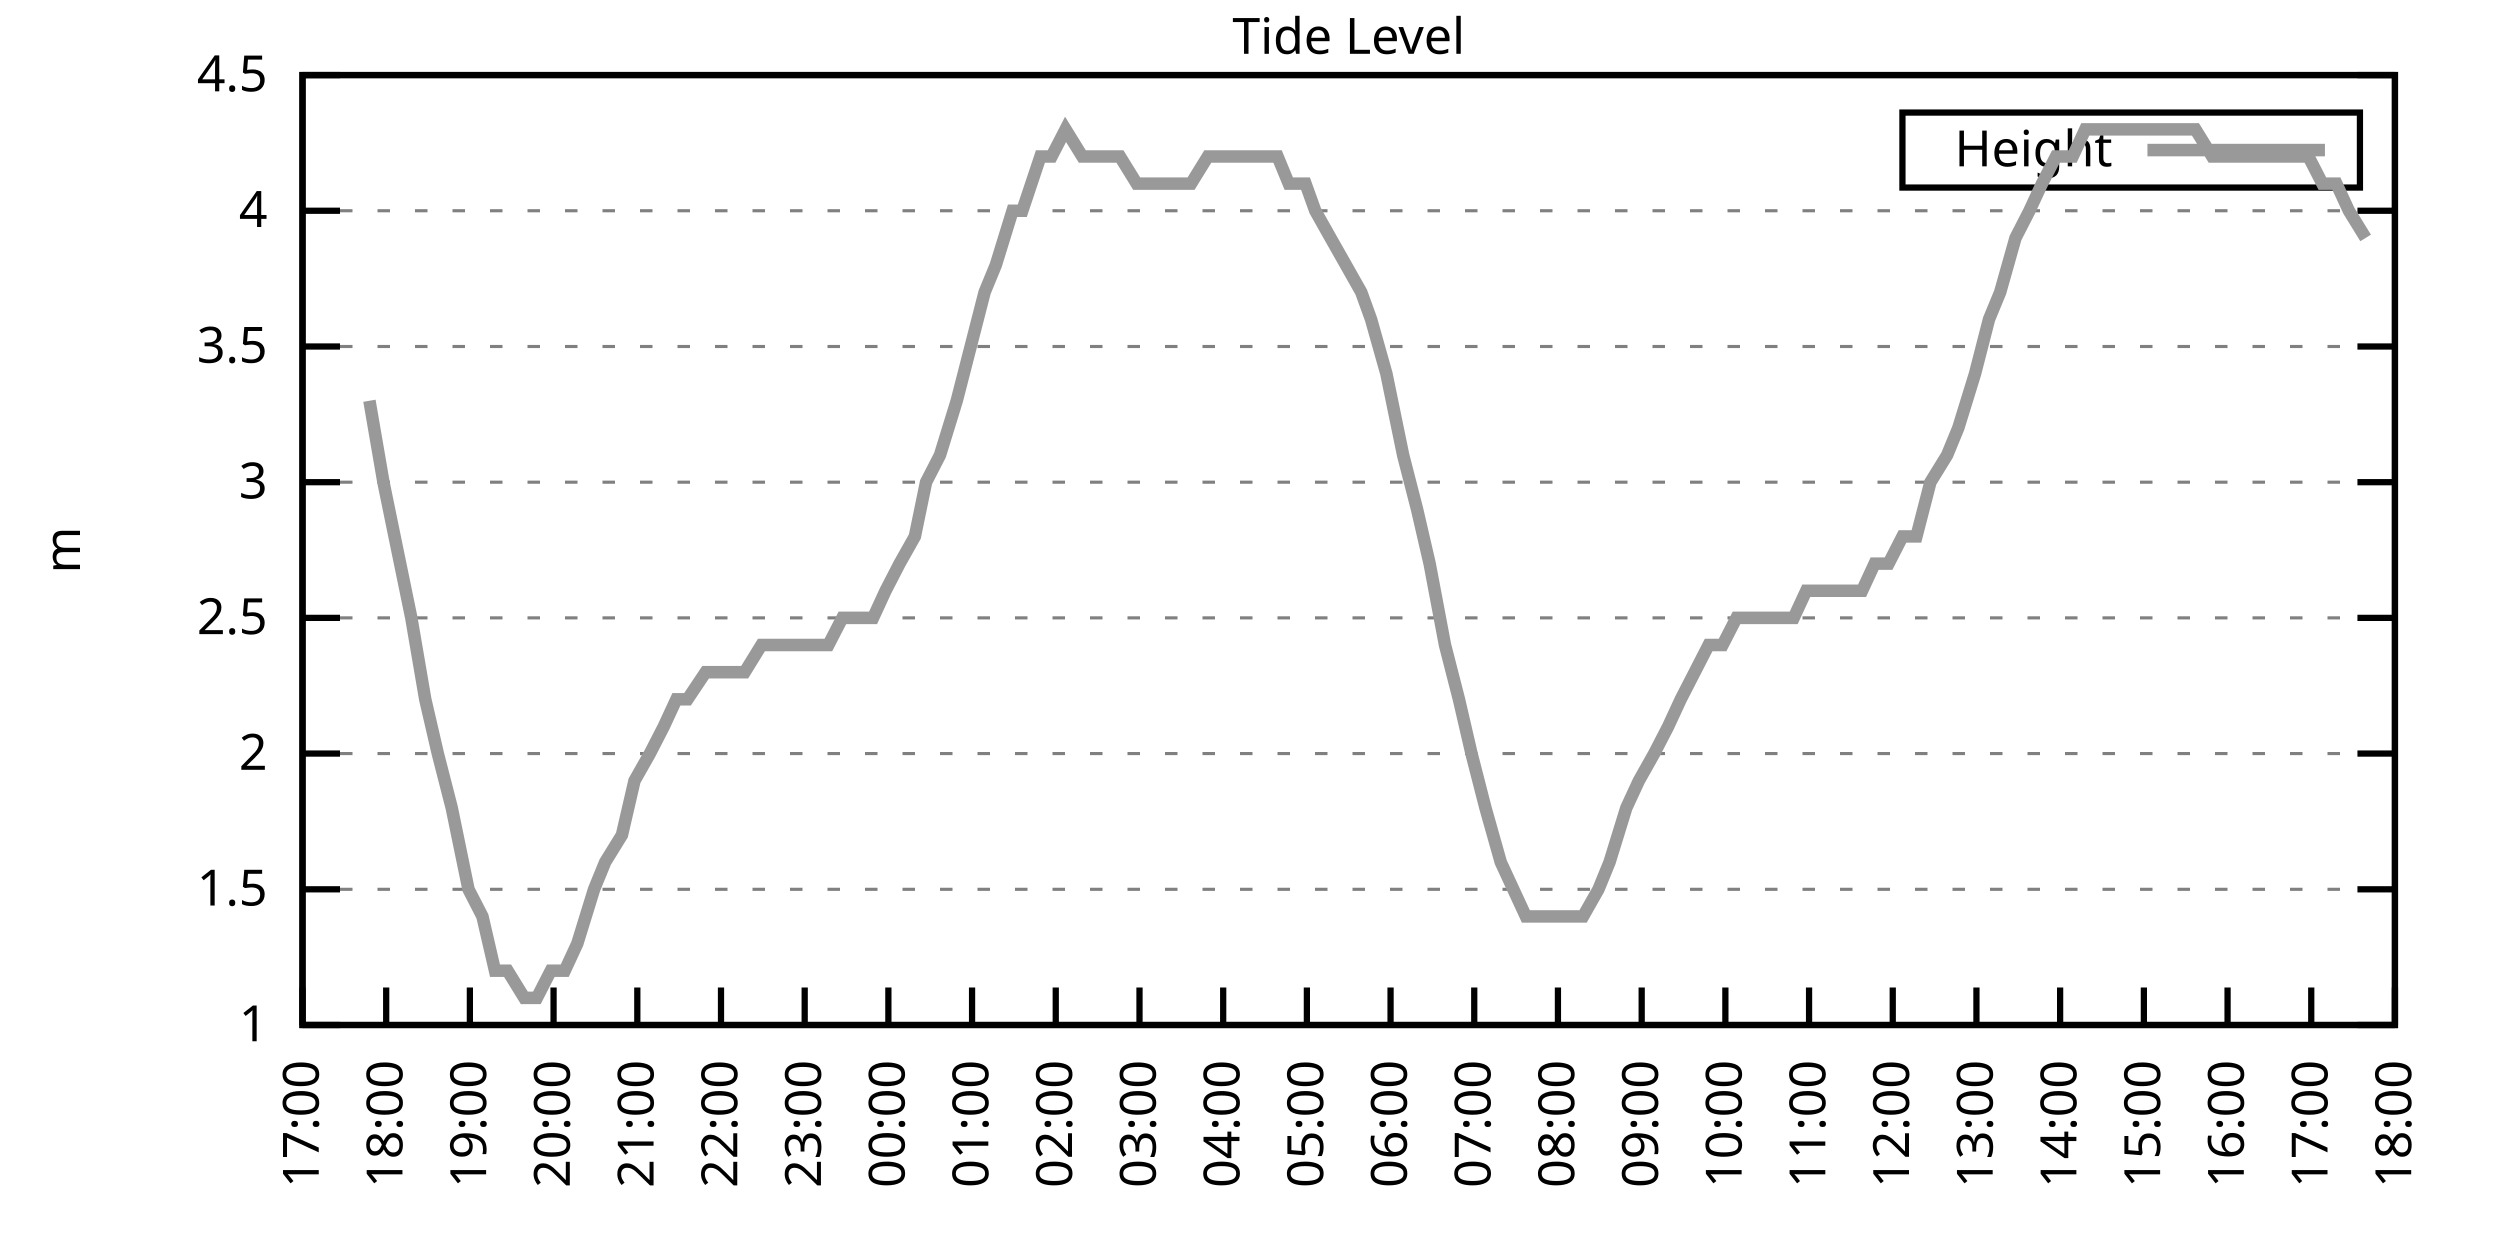
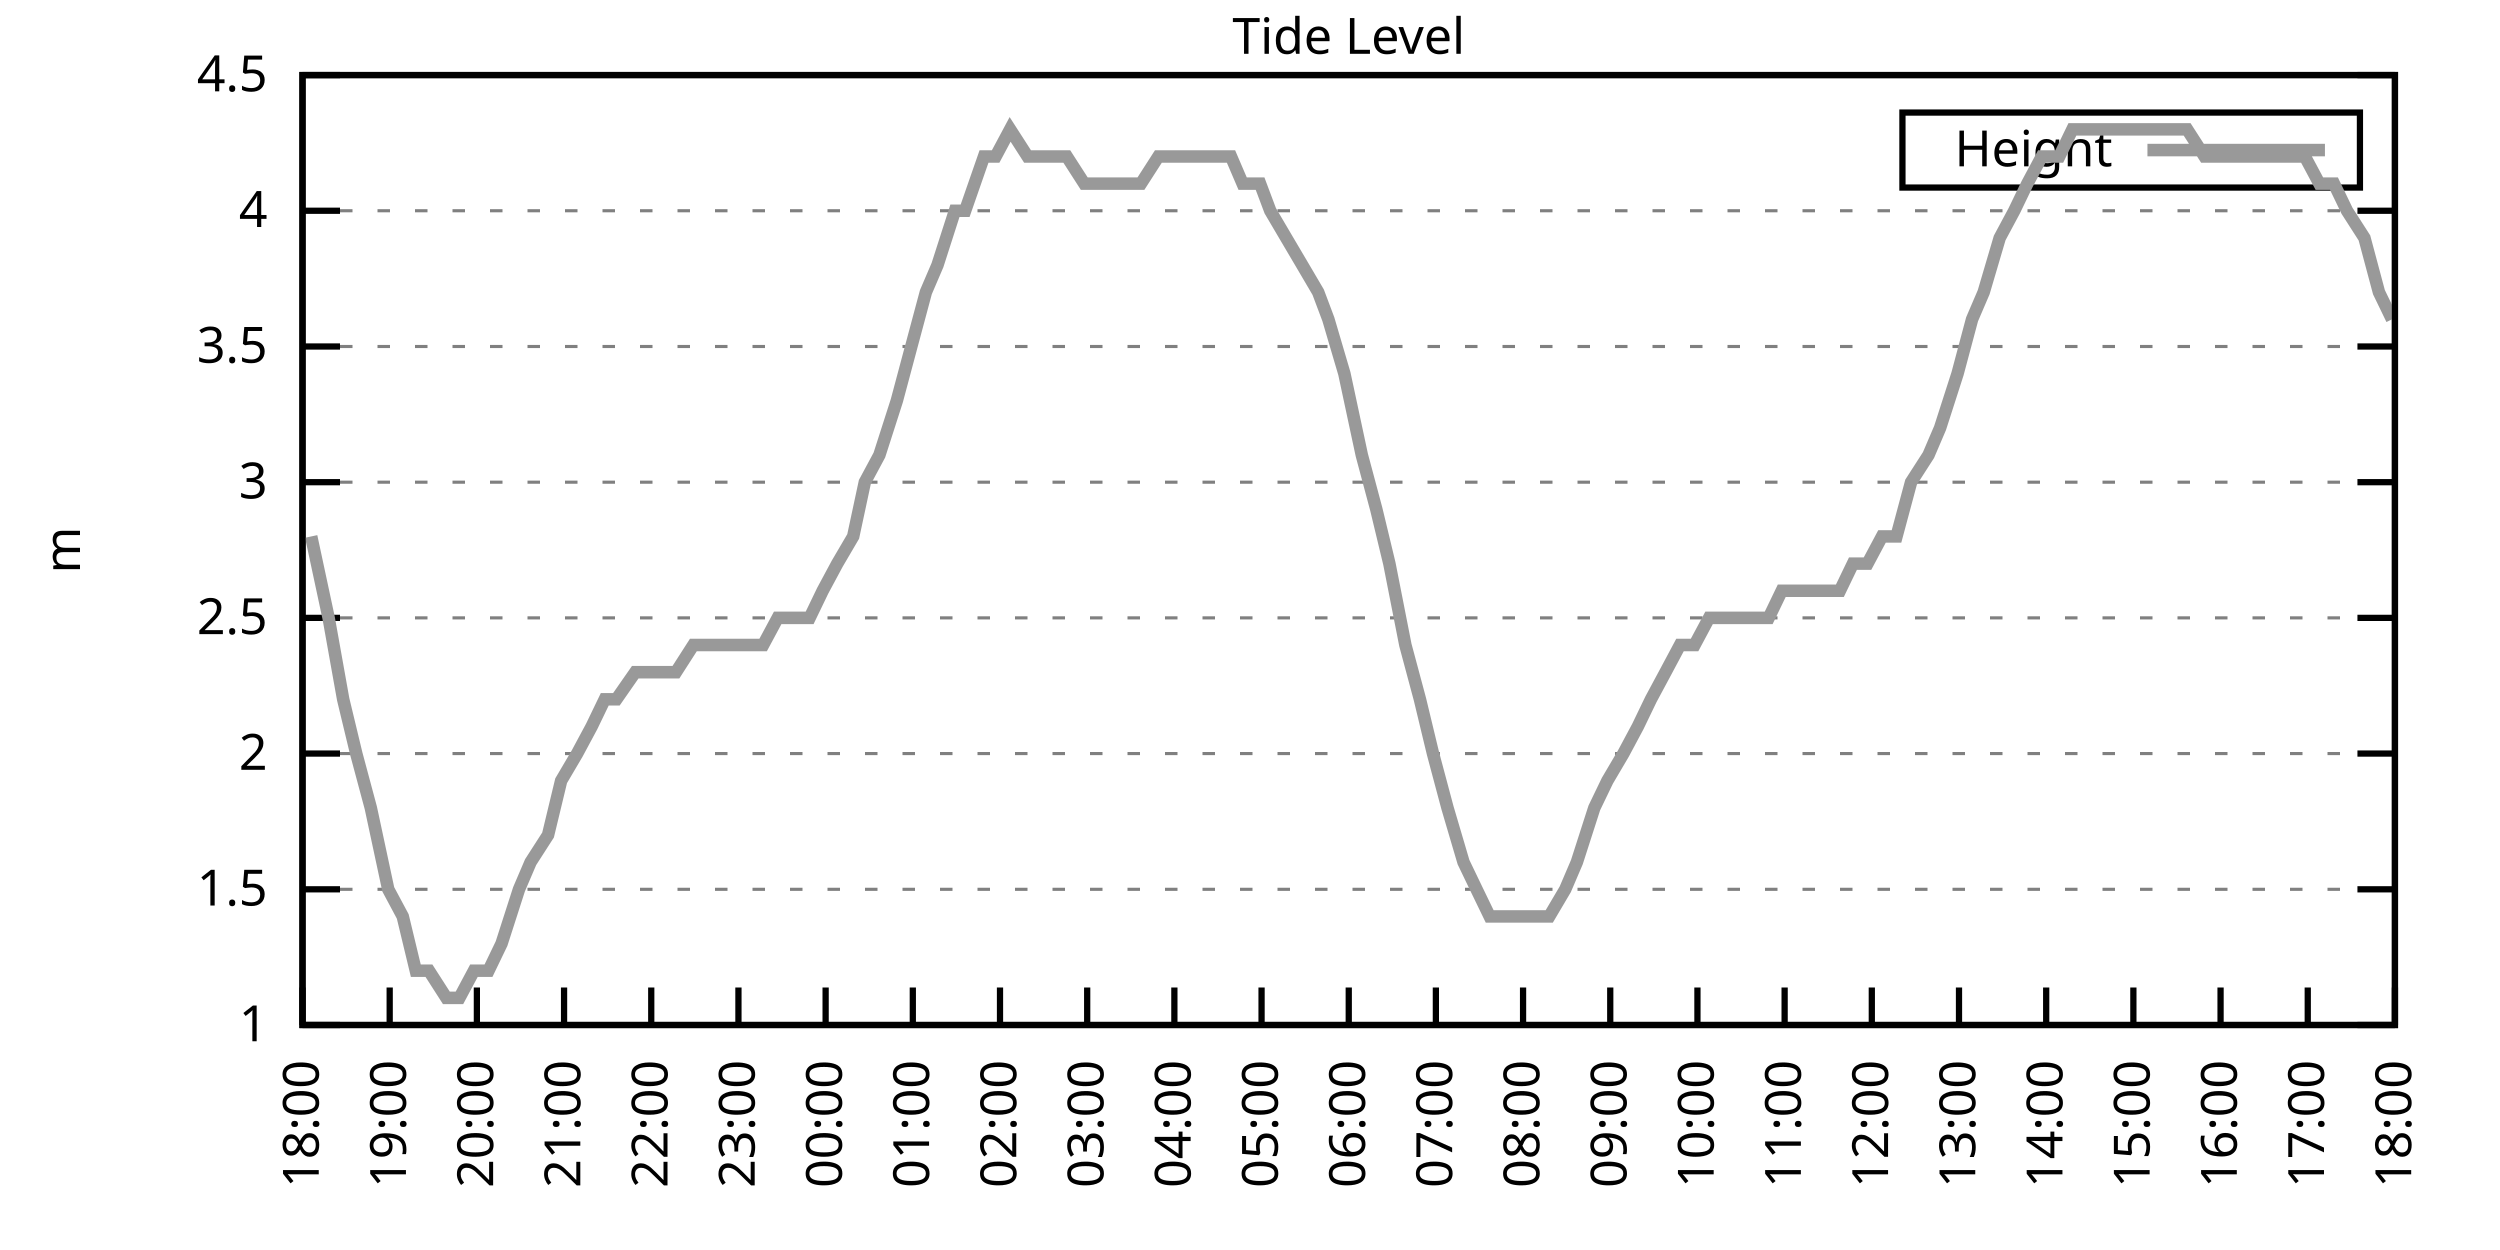
<svg xmlns="http://www.w3.org/2000/svg" xmlns:xlink="http://www.w3.org/1999/xlink" width="400" height="200" viewBox="0 0 400 200">
  <g id="gnuplot_canvas">
    <rect x="0" y="0" width="400" height="200" fill="none" />
    <defs>
      <circle id="gpDot" r="0.5" stroke-width="0.5" stroke="currentColor" />
      <path id="gpPt0" stroke-width="0.333" stroke="currentColor" d="M-1,0 h2 M0,-1 v2" />
      <path id="gpPt1" stroke-width="0.333" stroke="currentColor" d="M-1,-1 L1,1 M1,-1 L-1,1" />
      <path id="gpPt2" stroke-width="0.333" stroke="currentColor" d="M-1,0 L1,0 M0,-1 L0,1 M-1,-1 L1,1 M-1,1 L1,-1" />
      <rect id="gpPt3" stroke-width="0.333" stroke="currentColor" x="-1" y="-1" width="2" height="2" />
      <rect id="gpPt4" stroke-width="0.333" stroke="currentColor" fill="currentColor" x="-1" y="-1" width="2" height="2" />
      <circle id="gpPt5" stroke-width="0.333" stroke="currentColor" cx="0" cy="0" r="1" />
      <use xlink:href="#gpPt5" id="gpPt6" fill="currentColor" stroke="none" />
      <path id="gpPt7" stroke-width="0.333" stroke="currentColor" d="M0,-1.33 L-1.33,0.67 L1.33,0.67 z" />
      <use xlink:href="#gpPt7" id="gpPt8" fill="currentColor" stroke="none" />
      <use xlink:href="#gpPt7" id="gpPt9" stroke="currentColor" transform="rotate(180)" />
      <use xlink:href="#gpPt9" id="gpPt10" fill="currentColor" stroke="none" />
      <use xlink:href="#gpPt3" id="gpPt11" stroke="currentColor" transform="rotate(45)" />
      <use xlink:href="#gpPt11" id="gpPt12" fill="currentColor" stroke="none" />
      <path id="gpPt13" stroke-width="0.333" stroke="currentColor" d="M0,1.330 L1.265,0.411 L0.782,-1.067 L-0.782,-1.076 L-1.265,0.411 z" />
      <use xlink:href="#gpPt13" id="gpPt14" fill="currentColor" stroke="none" />
      <filter id="textbox" filterUnits="objectBoundingBox" x="0" y="0" height="1" width="1">
        <feFlood flood-color="white" flood-opacity="1" result="bgnd" />
        <feComposite in="SourceGraphic" in2="bgnd" operator="atop" />
      </filter>
      <filter id="greybox" filterUnits="objectBoundingBox" x="0" y="0" height="1" width="1">
        <feFlood flood-color="lightgrey" flood-opacity="1" result="grey" />
        <feComposite in="SourceGraphic" in2="grey" operator="atop" />
      </filter>
    </defs>
    <g fill="none" color="white" stroke="currentColor" stroke-width="1.00" stroke-linecap="butt" stroke-linejoin="miter">
</g>
    <g fill="none" color="black" stroke="currentColor" stroke-width="1.00" stroke-linecap="butt" stroke-linejoin="miter">
      <g stroke="none" shape-rendering="crispEdges">
        <polygon fill="rgb(255, 255, 255)" points="48.40,164.00 383.18,164.00 383.18,12.02 48.40,12.02 " />
      </g>
    </g>
    <g fill="none" color="black" stroke="currentColor" stroke-width="1.00" stroke-linecap="butt" stroke-linejoin="miter">
</g>
    <g fill="none" color="black" stroke="black" stroke-width="0.50" stroke-linecap="butt" stroke-linejoin="miter">
</g>
    <g fill="none" color="gray" stroke="currentColor" stroke-width="0.50" stroke-linecap="butt" stroke-linejoin="miter">
      <path stroke="gray" stroke-dasharray="2,4" class="gridline" d="M48.40,164.00 L383.19,164.00  " />
    </g>
    <g fill="none" color="gray" stroke="gray" stroke-width="1.00" stroke-linecap="butt" stroke-linejoin="miter">
</g>
    <g fill="none" color="black" stroke="currentColor" stroke-width="1.00" stroke-linecap="butt" stroke-linejoin="miter">
      <path stroke="black" d="M48.40,164.00 L54.40,164.00 M383.19,164.00 L377.19,164.00  " />
      <g transform="translate(42.80,166.60)" stroke="none" fill="black" font-family="Sans" font-size="8.00" text-anchor="end">
        <text>
          <tspan font-family="Sans"> 1</tspan>
        </text>
      </g>
    </g>
    <g fill="none" color="black" stroke="currentColor" stroke-width="1.00" stroke-linecap="butt" stroke-linejoin="miter">
</g>
    <g fill="none" color="black" stroke="black" stroke-width="0.50" stroke-linecap="butt" stroke-linejoin="miter">
</g>
    <g fill="none" color="gray" stroke="currentColor" stroke-width="0.50" stroke-linecap="butt" stroke-linejoin="miter">
      <path stroke="gray" stroke-dasharray="2,4" class="gridline" d="M48.40,142.29 L383.19,142.29  " />
    </g>
    <g fill="none" color="gray" stroke="gray" stroke-width="1.00" stroke-linecap="butt" stroke-linejoin="miter">
</g>
    <g fill="none" color="black" stroke="currentColor" stroke-width="1.00" stroke-linecap="butt" stroke-linejoin="miter">
      <path stroke="black" d="M48.40,142.29 L54.40,142.29 M383.19,142.29 L377.19,142.29  " />
      <g transform="translate(42.80,144.89)" stroke="none" fill="black" font-family="Sans" font-size="8.00" text-anchor="end">
        <text>
          <tspan font-family="Sans"> 1.5</tspan>
        </text>
      </g>
    </g>
    <g fill="none" color="black" stroke="currentColor" stroke-width="1.00" stroke-linecap="butt" stroke-linejoin="miter">
</g>
    <g fill="none" color="black" stroke="black" stroke-width="0.50" stroke-linecap="butt" stroke-linejoin="miter">
</g>
    <g fill="none" color="gray" stroke="currentColor" stroke-width="0.50" stroke-linecap="butt" stroke-linejoin="miter">
      <path stroke="gray" stroke-dasharray="2,4" class="gridline" d="M48.40,120.57 L383.19,120.57  " />
    </g>
    <g fill="none" color="gray" stroke="gray" stroke-width="1.00" stroke-linecap="butt" stroke-linejoin="miter">
</g>
    <g fill="none" color="black" stroke="currentColor" stroke-width="1.00" stroke-linecap="butt" stroke-linejoin="miter">
      <path stroke="black" d="M48.40,120.57 L54.40,120.57 M383.19,120.57 L377.19,120.57  " />
      <g transform="translate(42.80,123.17)" stroke="none" fill="black" font-family="Sans" font-size="8.00" text-anchor="end">
        <text>
          <tspan font-family="Sans"> 2</tspan>
        </text>
      </g>
    </g>
    <g fill="none" color="black" stroke="currentColor" stroke-width="1.00" stroke-linecap="butt" stroke-linejoin="miter">
</g>
    <g fill="none" color="black" stroke="black" stroke-width="0.50" stroke-linecap="butt" stroke-linejoin="miter">
</g>
    <g fill="none" color="gray" stroke="currentColor" stroke-width="0.50" stroke-linecap="butt" stroke-linejoin="miter">
      <path stroke="gray" stroke-dasharray="2,4" class="gridline" d="M48.40,98.86 L383.19,98.86  " />
    </g>
    <g fill="none" color="gray" stroke="gray" stroke-width="1.00" stroke-linecap="butt" stroke-linejoin="miter">
</g>
    <g fill="none" color="black" stroke="currentColor" stroke-width="1.00" stroke-linecap="butt" stroke-linejoin="miter">
      <path stroke="black" d="M48.40,98.86 L54.40,98.86 M383.19,98.86 L377.19,98.86  " />
      <g transform="translate(42.80,101.46)" stroke="none" fill="black" font-family="Sans" font-size="8.00" text-anchor="end">
        <text>
          <tspan font-family="Sans"> 2.5</tspan>
        </text>
      </g>
    </g>
    <g fill="none" color="black" stroke="currentColor" stroke-width="1.00" stroke-linecap="butt" stroke-linejoin="miter">
</g>
    <g fill="none" color="black" stroke="black" stroke-width="0.50" stroke-linecap="butt" stroke-linejoin="miter">
</g>
    <g fill="none" color="gray" stroke="currentColor" stroke-width="0.50" stroke-linecap="butt" stroke-linejoin="miter">
      <path stroke="gray" stroke-dasharray="2,4" class="gridline" d="M48.40,77.15 L383.19,77.15  " />
    </g>
    <g fill="none" color="gray" stroke="gray" stroke-width="1.00" stroke-linecap="butt" stroke-linejoin="miter">
</g>
    <g fill="none" color="black" stroke="currentColor" stroke-width="1.00" stroke-linecap="butt" stroke-linejoin="miter">
      <path stroke="black" d="M48.40,77.15 L54.40,77.15 M383.19,77.15 L377.19,77.15  " />
      <g transform="translate(42.80,79.75)" stroke="none" fill="black" font-family="Sans" font-size="8.00" text-anchor="end">
        <text>
          <tspan font-family="Sans"> 3</tspan>
        </text>
      </g>
    </g>
    <g fill="none" color="black" stroke="currentColor" stroke-width="1.00" stroke-linecap="butt" stroke-linejoin="miter">
</g>
    <g fill="none" color="black" stroke="black" stroke-width="0.50" stroke-linecap="butt" stroke-linejoin="miter">
</g>
    <g fill="none" color="gray" stroke="currentColor" stroke-width="0.50" stroke-linecap="butt" stroke-linejoin="miter">
      <path stroke="gray" stroke-dasharray="2,4" class="gridline" d="M48.40,55.44 L383.19,55.44  " />
    </g>
    <g fill="none" color="gray" stroke="gray" stroke-width="1.00" stroke-linecap="butt" stroke-linejoin="miter">
</g>
    <g fill="none" color="black" stroke="currentColor" stroke-width="1.00" stroke-linecap="butt" stroke-linejoin="miter">
      <path stroke="black" d="M48.40,55.44 L54.40,55.44 M383.19,55.44 L377.19,55.44  " />
      <g transform="translate(42.80,58.04)" stroke="none" fill="black" font-family="Sans" font-size="8.00" text-anchor="end">
        <text>
          <tspan font-family="Sans"> 3.5</tspan>
        </text>
      </g>
    </g>
    <g fill="none" color="black" stroke="currentColor" stroke-width="1.00" stroke-linecap="butt" stroke-linejoin="miter">
</g>
    <g fill="none" color="black" stroke="black" stroke-width="0.50" stroke-linecap="butt" stroke-linejoin="miter">
</g>
    <g fill="none" color="gray" stroke="currentColor" stroke-width="0.50" stroke-linecap="butt" stroke-linejoin="miter">
      <path stroke="gray" stroke-dasharray="2,4" class="gridline" d="M48.40,33.72 L383.19,33.72  " />
    </g>
    <g fill="none" color="gray" stroke="gray" stroke-width="1.00" stroke-linecap="butt" stroke-linejoin="miter">
</g>
    <g fill="none" color="black" stroke="currentColor" stroke-width="1.00" stroke-linecap="butt" stroke-linejoin="miter">
      <path stroke="black" d="M48.40,33.72 L54.40,33.72 M383.19,33.72 L377.19,33.72  " />
      <g transform="translate(42.80,36.32)" stroke="none" fill="black" font-family="Sans" font-size="8.00" text-anchor="end">
        <text>
          <tspan font-family="Sans"> 4</tspan>
        </text>
      </g>
    </g>
    <g fill="none" color="black" stroke="currentColor" stroke-width="1.00" stroke-linecap="butt" stroke-linejoin="miter">
</g>
    <g fill="none" color="black" stroke="black" stroke-width="0.50" stroke-linecap="butt" stroke-linejoin="miter">
</g>
    <g fill="none" color="gray" stroke="currentColor" stroke-width="0.50" stroke-linecap="butt" stroke-linejoin="miter">
      <path stroke="gray" stroke-dasharray="2,4" class="gridline" d="M48.40,12.01 L383.19,12.01  " />
    </g>
    <g fill="none" color="gray" stroke="gray" stroke-width="1.00" stroke-linecap="butt" stroke-linejoin="miter">
</g>
    <g fill="none" color="black" stroke="currentColor" stroke-width="1.00" stroke-linecap="butt" stroke-linejoin="miter">
      <path stroke="black" d="M48.40,12.01 L54.40,12.01 M383.19,12.01 L377.19,12.01  " />
      <g transform="translate(42.80,14.61)" stroke="none" fill="black" font-family="Sans" font-size="8.00" text-anchor="end">
        <text>
          <tspan font-family="Sans"> 4.5</tspan>
        </text>
      </g>
    </g>
    <g fill="none" color="black" stroke="currentColor" stroke-width="1.00" stroke-linecap="butt" stroke-linejoin="miter">
      <path stroke="black" d="M48.40,164.00 L48.40,158.00  " />
      <g transform="translate(51.00,169.60) rotate(270.00)" stroke="none" fill="black" font-family="Sans" font-size="8.00" text-anchor="end">
        <text>
-           <tspan font-family="Sans">17:00</tspan>
-         </text>
-       </g>
-     </g>
-     <g fill="none" color="black" stroke="currentColor" stroke-width="1.00" stroke-linecap="butt" stroke-linejoin="miter">
-       <path stroke="black" d="M61.79,164.00 L61.79,158.00  " />
-       <g transform="translate(64.39,169.60) rotate(270.00)" stroke="none" fill="black" font-family="Sans" font-size="8.00" text-anchor="end">
-         <text>
          <tspan font-family="Sans">18:00</tspan>
        </text>
      </g>
    </g>
    <g fill="none" color="black" stroke="currentColor" stroke-width="1.00" stroke-linecap="butt" stroke-linejoin="miter">
-       <path stroke="black" d="M75.18,164.00 L75.18,158.00  " />
-       <g transform="translate(77.78,169.60) rotate(270.00)" stroke="none" fill="black" font-family="Sans" font-size="8.00" text-anchor="end">
+       <path stroke="black" d="M62.35,164.00 L62.35,158.00  " />
+       <g transform="translate(64.95,169.60) rotate(270.00)" stroke="none" fill="black" font-family="Sans" font-size="8.00" text-anchor="end">
        <text>
          <tspan font-family="Sans">19:00</tspan>
        </text>
      </g>
    </g>
    <g fill="none" color="black" stroke="currentColor" stroke-width="1.00" stroke-linecap="butt" stroke-linejoin="miter">
-       <path stroke="black" d="M88.57,164.00 L88.57,158.00  " />
-       <g transform="translate(91.17,169.60) rotate(270.00)" stroke="none" fill="black" font-family="Sans" font-size="8.00" text-anchor="end">
+       <path stroke="black" d="M76.30,164.00 L76.30,158.00  " />
+       <g transform="translate(78.90,169.60) rotate(270.00)" stroke="none" fill="black" font-family="Sans" font-size="8.00" text-anchor="end">
        <text>
          <tspan font-family="Sans">20:00</tspan>
        </text>
      </g>
    </g>
    <g fill="none" color="black" stroke="currentColor" stroke-width="1.00" stroke-linecap="butt" stroke-linejoin="miter">
-       <path stroke="black" d="M101.97,164.00 L101.97,158.00  " />
-       <g transform="translate(104.57,169.60) rotate(270.00)" stroke="none" fill="black" font-family="Sans" font-size="8.00" text-anchor="end">
+       <path stroke="black" d="M90.25,164.00 L90.25,158.00  " />
+       <g transform="translate(92.85,169.60) rotate(270.00)" stroke="none" fill="black" font-family="Sans" font-size="8.00" text-anchor="end">
        <text>
          <tspan font-family="Sans">21:00</tspan>
        </text>
      </g>
    </g>
    <g fill="none" color="black" stroke="currentColor" stroke-width="1.00" stroke-linecap="butt" stroke-linejoin="miter">
-       <path stroke="black" d="M115.36,164.00 L115.36,158.00  " />
-       <g transform="translate(117.96,169.60) rotate(270.00)" stroke="none" fill="black" font-family="Sans" font-size="8.00" text-anchor="end">
+       <path stroke="black" d="M104.20,164.00 L104.20,158.00  " />
+       <g transform="translate(106.80,169.60) rotate(270.00)" stroke="none" fill="black" font-family="Sans" font-size="8.00" text-anchor="end">
        <text>
          <tspan font-family="Sans">22:00</tspan>
        </text>
      </g>
    </g>
    <g fill="none" color="black" stroke="currentColor" stroke-width="1.00" stroke-linecap="butt" stroke-linejoin="miter">
-       <path stroke="black" d="M128.75,164.00 L128.75,158.00  " />
-       <g transform="translate(131.35,169.60) rotate(270.00)" stroke="none" fill="black" font-family="Sans" font-size="8.00" text-anchor="end">
+       <path stroke="black" d="M118.15,164.00 L118.15,158.00  " />
+       <g transform="translate(120.75,169.60) rotate(270.00)" stroke="none" fill="black" font-family="Sans" font-size="8.00" text-anchor="end">
        <text>
          <tspan font-family="Sans">23:00</tspan>
        </text>
      </g>
    </g>
    <g fill="none" color="black" stroke="currentColor" stroke-width="1.00" stroke-linecap="butt" stroke-linejoin="miter">
-       <path stroke="black" d="M142.14,164.00 L142.14,158.00  " />
-       <g transform="translate(144.74,169.60) rotate(270.00)" stroke="none" fill="black" font-family="Sans" font-size="8.00" text-anchor="end">
+       <path stroke="black" d="M132.10,164.00 L132.10,158.00  " />
+       <g transform="translate(134.70,169.60) rotate(270.00)" stroke="none" fill="black" font-family="Sans" font-size="8.00" text-anchor="end">
        <text>
          <tspan font-family="Sans">00:00</tspan>
        </text>
      </g>
    </g>
    <g fill="none" color="black" stroke="currentColor" stroke-width="1.00" stroke-linecap="butt" stroke-linejoin="miter">
-       <path stroke="black" d="M155.53,164.00 L155.53,158.00  " />
-       <g transform="translate(158.13,169.60) rotate(270.00)" stroke="none" fill="black" font-family="Sans" font-size="8.00" text-anchor="end">
+       <path stroke="black" d="M146.05,164.00 L146.05,158.00  " />
+       <g transform="translate(148.65,169.60) rotate(270.00)" stroke="none" fill="black" font-family="Sans" font-size="8.00" text-anchor="end">
        <text>
          <tspan font-family="Sans">01:00</tspan>
        </text>
      </g>
    </g>
    <g fill="none" color="black" stroke="currentColor" stroke-width="1.00" stroke-linecap="butt" stroke-linejoin="miter">
-       <path stroke="black" d="M168.92,164.00 L168.92,158.00  " />
-       <g transform="translate(171.52,169.60) rotate(270.00)" stroke="none" fill="black" font-family="Sans" font-size="8.00" text-anchor="end">
+       <path stroke="black" d="M160.00,164.00 L160.00,158.00  " />
+       <g transform="translate(162.60,169.60) rotate(270.00)" stroke="none" fill="black" font-family="Sans" font-size="8.00" text-anchor="end">
        <text>
          <tspan font-family="Sans">02:00</tspan>
        </text>
      </g>
    </g>
    <g fill="none" color="black" stroke="currentColor" stroke-width="1.00" stroke-linecap="butt" stroke-linejoin="miter">
-       <path stroke="black" d="M182.32,164.00 L182.32,158.00  " />
-       <g transform="translate(184.92,169.60) rotate(270.00)" stroke="none" fill="black" font-family="Sans" font-size="8.00" text-anchor="end">
+       <path stroke="black" d="M173.95,164.00 L173.95,158.00  " />
+       <g transform="translate(176.55,169.60) rotate(270.00)" stroke="none" fill="black" font-family="Sans" font-size="8.00" text-anchor="end">
        <text>
          <tspan font-family="Sans">03:00</tspan>
        </text>
      </g>
    </g>
    <g fill="none" color="black" stroke="currentColor" stroke-width="1.00" stroke-linecap="butt" stroke-linejoin="miter">
-       <path stroke="black" d="M195.71,164.00 L195.71,158.00  " />
-       <g transform="translate(198.31,169.60) rotate(270.00)" stroke="none" fill="black" font-family="Sans" font-size="8.00" text-anchor="end">
+       <path stroke="black" d="M187.90,164.00 L187.90,158.00  " />
+       <g transform="translate(190.50,169.60) rotate(270.00)" stroke="none" fill="black" font-family="Sans" font-size="8.00" text-anchor="end">
        <text>
          <tspan font-family="Sans">04:00</tspan>
        </text>
      </g>
    </g>
    <g fill="none" color="black" stroke="currentColor" stroke-width="1.00" stroke-linecap="butt" stroke-linejoin="miter">
-       <path stroke="black" d="M209.10,164.00 L209.10,158.00  " />
-       <g transform="translate(211.70,169.60) rotate(270.00)" stroke="none" fill="black" font-family="Sans" font-size="8.00" text-anchor="end">
+       <path stroke="black" d="M201.85,164.00 L201.85,158.00  " />
+       <g transform="translate(204.45,169.60) rotate(270.00)" stroke="none" fill="black" font-family="Sans" font-size="8.00" text-anchor="end">
        <text>
          <tspan font-family="Sans">05:00</tspan>
        </text>
      </g>
    </g>
    <g fill="none" color="black" stroke="currentColor" stroke-width="1.00" stroke-linecap="butt" stroke-linejoin="miter">
-       <path stroke="black" d="M222.49,164.00 L222.49,158.00  " />
-       <g transform="translate(225.09,169.60) rotate(270.00)" stroke="none" fill="black" font-family="Sans" font-size="8.00" text-anchor="end">
+       <path stroke="black" d="M215.80,164.00 L215.80,158.00  " />
+       <g transform="translate(218.40,169.60) rotate(270.00)" stroke="none" fill="black" font-family="Sans" font-size="8.00" text-anchor="end">
        <text>
          <tspan font-family="Sans">06:00</tspan>
        </text>
      </g>
    </g>
    <g fill="none" color="black" stroke="currentColor" stroke-width="1.00" stroke-linecap="butt" stroke-linejoin="miter">
-       <path stroke="black" d="M235.88,164.00 L235.88,158.00  " />
-       <g transform="translate(238.48,169.60) rotate(270.00)" stroke="none" fill="black" font-family="Sans" font-size="8.00" text-anchor="end">
+       <path stroke="black" d="M229.74,164.00 L229.74,158.00  " />
+       <g transform="translate(232.34,169.60) rotate(270.00)" stroke="none" fill="black" font-family="Sans" font-size="8.00" text-anchor="end">
        <text>
          <tspan font-family="Sans">07:00</tspan>
        </text>
      </g>
    </g>
    <g fill="none" color="black" stroke="currentColor" stroke-width="1.00" stroke-linecap="butt" stroke-linejoin="miter">
-       <path stroke="black" d="M249.27,164.00 L249.27,158.00  " />
-       <g transform="translate(251.87,169.60) rotate(270.00)" stroke="none" fill="black" font-family="Sans" font-size="8.00" text-anchor="end">
+       <path stroke="black" d="M243.69,164.00 L243.69,158.00  " />
+       <g transform="translate(246.29,169.60) rotate(270.00)" stroke="none" fill="black" font-family="Sans" font-size="8.00" text-anchor="end">
        <text>
          <tspan font-family="Sans">08:00</tspan>
        </text>
      </g>
    </g>
    <g fill="none" color="black" stroke="currentColor" stroke-width="1.00" stroke-linecap="butt" stroke-linejoin="miter">
-       <path stroke="black" d="M262.67,164.00 L262.67,158.00  " />
-       <g transform="translate(265.27,169.60) rotate(270.00)" stroke="none" fill="black" font-family="Sans" font-size="8.00" text-anchor="end">
+       <path stroke="black" d="M257.64,164.00 L257.64,158.00  " />
+       <g transform="translate(260.24,169.60) rotate(270.00)" stroke="none" fill="black" font-family="Sans" font-size="8.00" text-anchor="end">
        <text>
          <tspan font-family="Sans">09:00</tspan>
        </text>
      </g>
    </g>
    <g fill="none" color="black" stroke="currentColor" stroke-width="1.00" stroke-linecap="butt" stroke-linejoin="miter">
-       <path stroke="black" d="M276.06,164.00 L276.06,158.00  " />
-       <g transform="translate(278.66,169.60) rotate(270.00)" stroke="none" fill="black" font-family="Sans" font-size="8.00" text-anchor="end">
+       <path stroke="black" d="M271.59,164.00 L271.59,158.00  " />
+       <g transform="translate(274.19,169.60) rotate(270.00)" stroke="none" fill="black" font-family="Sans" font-size="8.00" text-anchor="end">
        <text>
          <tspan font-family="Sans">10:00</tspan>
        </text>
      </g>
    </g>
    <g fill="none" color="black" stroke="currentColor" stroke-width="1.00" stroke-linecap="butt" stroke-linejoin="miter">
-       <path stroke="black" d="M289.45,164.00 L289.45,158.00  " />
-       <g transform="translate(292.05,169.60) rotate(270.00)" stroke="none" fill="black" font-family="Sans" font-size="8.00" text-anchor="end">
+       <path stroke="black" d="M285.54,164.00 L285.54,158.00  " />
+       <g transform="translate(288.14,169.60) rotate(270.00)" stroke="none" fill="black" font-family="Sans" font-size="8.00" text-anchor="end">
        <text>
          <tspan font-family="Sans">11:00</tspan>
        </text>
      </g>
    </g>
    <g fill="none" color="black" stroke="currentColor" stroke-width="1.00" stroke-linecap="butt" stroke-linejoin="miter">
-       <path stroke="black" d="M302.84,164.00 L302.84,158.00  " />
-       <g transform="translate(305.44,169.60) rotate(270.00)" stroke="none" fill="black" font-family="Sans" font-size="8.00" text-anchor="end">
+       <path stroke="black" d="M299.49,164.00 L299.49,158.00  " />
+       <g transform="translate(302.09,169.60) rotate(270.00)" stroke="none" fill="black" font-family="Sans" font-size="8.00" text-anchor="end">
        <text>
          <tspan font-family="Sans">12:00</tspan>
        </text>
      </g>
    </g>
    <g fill="none" color="black" stroke="currentColor" stroke-width="1.00" stroke-linecap="butt" stroke-linejoin="miter">
-       <path stroke="black" d="M316.23,164.00 L316.23,158.00  " />
-       <g transform="translate(318.83,169.60) rotate(270.00)" stroke="none" fill="black" font-family="Sans" font-size="8.00" text-anchor="end">
+       <path stroke="black" d="M313.44,164.00 L313.44,158.00  " />
+       <g transform="translate(316.04,169.60) rotate(270.00)" stroke="none" fill="black" font-family="Sans" font-size="8.00" text-anchor="end">
        <text>
          <tspan font-family="Sans">13:00</tspan>
        </text>
      </g>
    </g>
    <g fill="none" color="black" stroke="currentColor" stroke-width="1.00" stroke-linecap="butt" stroke-linejoin="miter">
-       <path stroke="black" d="M329.62,164.00 L329.62,158.00  " />
-       <g transform="translate(332.22,169.60) rotate(270.00)" stroke="none" fill="black" font-family="Sans" font-size="8.00" text-anchor="end">
+       <path stroke="black" d="M327.39,164.00 L327.39,158.00  " />
+       <g transform="translate(329.99,169.60) rotate(270.00)" stroke="none" fill="black" font-family="Sans" font-size="8.00" text-anchor="end">
        <text>
          <tspan font-family="Sans">14:00</tspan>
        </text>
      </g>
    </g>
    <g fill="none" color="black" stroke="currentColor" stroke-width="1.00" stroke-linecap="butt" stroke-linejoin="miter">
-       <path stroke="black" d="M343.02,164.00 L343.02,158.00  " />
-       <g transform="translate(345.62,169.60) rotate(270.00)" stroke="none" fill="black" font-family="Sans" font-size="8.00" text-anchor="end">
+       <path stroke="black" d="M341.34,164.00 L341.34,158.00  " />
+       <g transform="translate(343.94,169.60) rotate(270.00)" stroke="none" fill="black" font-family="Sans" font-size="8.00" text-anchor="end">
        <text>
          <tspan font-family="Sans">15:00</tspan>
        </text>
      </g>
    </g>
    <g fill="none" color="black" stroke="currentColor" stroke-width="1.00" stroke-linecap="butt" stroke-linejoin="miter">
-       <path stroke="black" d="M356.41,164.00 L356.41,158.00  " />
-       <g transform="translate(359.01,169.60) rotate(270.00)" stroke="none" fill="black" font-family="Sans" font-size="8.00" text-anchor="end">
+       <path stroke="black" d="M355.29,164.00 L355.29,158.00  " />
+       <g transform="translate(357.89,169.60) rotate(270.00)" stroke="none" fill="black" font-family="Sans" font-size="8.00" text-anchor="end">
        <text>
          <tspan font-family="Sans">16:00</tspan>
        </text>
      </g>
    </g>
    <g fill="none" color="black" stroke="currentColor" stroke-width="1.00" stroke-linecap="butt" stroke-linejoin="miter">
-       <path stroke="black" d="M369.80,164.00 L369.80,158.00  " />
-       <g transform="translate(372.40,169.60) rotate(270.00)" stroke="none" fill="black" font-family="Sans" font-size="8.00" text-anchor="end">
+       <path stroke="black" d="M369.24,164.00 L369.24,158.00  " />
+       <g transform="translate(371.84,169.60) rotate(270.00)" stroke="none" fill="black" font-family="Sans" font-size="8.00" text-anchor="end">
        <text>
          <tspan font-family="Sans">17:00</tspan>
        </text>
      </g>
    </g>
    <g fill="none" color="black" stroke="currentColor" stroke-width="1.00" stroke-linecap="butt" stroke-linejoin="miter">
      <path stroke="black" d="M383.19,164.00 L383.19,158.00  " />
      <g transform="translate(385.79,169.60) rotate(270.00)" stroke="none" fill="black" font-family="Sans" font-size="8.00" text-anchor="end">
        <text>
          <tspan font-family="Sans">18:00</tspan>
        </text>
      </g>
    </g>
    <g fill="none" color="black" stroke="currentColor" stroke-width="1.00" stroke-linecap="butt" stroke-linejoin="miter">
</g>
    <g fill="none" color="black" stroke="currentColor" stroke-width="1.00" stroke-linecap="butt" stroke-linejoin="miter">
      <path stroke="black" d="M48.40,12.01 L48.40,164.00 L383.19,164.00 L383.19,12.01 L48.40,12.01 Z  " />
    </g>
    <g fill="none" color="black" stroke="currentColor" stroke-width="1.00" stroke-linecap="butt" stroke-linejoin="miter">
</g>
    <g fill="none" color="black" stroke="currentColor" stroke-width="1.00" stroke-linecap="butt" stroke-linejoin="miter">
      <path stroke="black" d="M304.39,30.01 L304.39,18.01 L377.59,18.01 L377.59,30.01 L304.39,30.01 Z  " />
    </g>
    <g id="Tide_level_plot_1">
      <g fill="none" color="white" stroke="black" stroke-width="2.00" stroke-linecap="butt" stroke-linejoin="miter">
</g>
      <g fill="none" color="black" stroke="currentColor" stroke-width="2.00" stroke-linecap="butt" stroke-linejoin="miter">
        <g transform="translate(337.99,26.61)" stroke="none" fill="black" font-family="Sans" font-size="8.00" text-anchor="end">
          <text>
            <tspan font-family="Sans">Height</tspan>
          </text>
        </g>
      </g>
      <g fill="none" color="black" stroke="currentColor" stroke-width="2.00" stroke-linecap="butt" stroke-linejoin="miter">
-         <path stroke="rgb(153, 153, 153)" d="M343.59,24.01 L371.99,24.01 M59.11,64.12 L61.35,77.15 L63.13,85.83 L65.81,98.86 L68.04,111.89 L70.05,120.57   L72.28,129.26 L74.96,142.29 L77.19,146.63 L79.20,155.31 L81.21,155.31 L83.89,159.66 L85.90,159.66 L88.13,155.31   L90.36,155.31 L92.37,150.97 L95.05,142.29 L96.83,137.94 L99.51,133.60 L101.52,124.92 L103.98,120.57 L106.21,116.23   L108.22,111.89 L110.00,111.89 L112.90,107.55 L114.69,107.55 L116.92,107.55 L119.15,107.55 L121.83,103.20 L123.84,103.20   L126.07,103.20 L128.53,103.20 L130.54,103.20 L132.54,103.20 L134.78,98.86 L137.01,98.86 L139.69,98.86 L141.69,94.52   L143.93,90.18 L146.38,85.83 L148.17,77.15 L150.40,72.81 L153.08,64.12 L155.31,55.44 L157.54,46.75 L159.33,42.41   L162.01,33.72 L163.57,33.72 L166.47,25.04 L168.25,25.04 L170.49,20.70 L173.17,25.04 L175.40,25.04 L177.18,25.04   L179.19,25.04 L181.87,29.38 L184.32,29.38 L186.11,29.38 L188.79,29.38 L190.57,29.38 L193.25,25.04 L195.48,25.04   L197.05,25.04 L199.73,25.04 L201.96,25.04 L204.41,25.04 L206.20,29.38 L208.88,29.38 L210.44,33.72 L212.89,38.07   L215.35,42.41 L217.80,46.75 L219.37,51.09 L221.82,59.78 L224.50,72.81 L226.73,81.49 L228.74,90.18 L231.20,103.20   L233.43,111.89 L235.44,120.57 L237.67,129.26 L240.12,137.94 L242.13,142.29 L244.14,146.63 L246.60,146.63 L248.83,146.63   L250.84,146.63 L253.29,146.63 L255.75,142.29 L257.53,137.94 L260.21,129.26 L262.22,124.92 L264.67,120.57 L266.91,116.23   L268.92,111.89 L271.15,107.55 L273.38,103.20 L275.61,103.20 L277.84,98.86 L280.30,98.86 L282.53,98.86 L284.76,98.86   L286.99,98.86 L289.00,94.52 L291.46,94.52 L293.69,94.52 L295.92,94.52 L297.93,94.52 L299.94,90.18 L302.17,90.18   L304.40,85.83 L306.63,85.83 L308.87,77.15 L311.54,72.81 L313.33,68.46 L316.01,59.78 L318.24,51.09 L320.03,46.75   L322.48,38.07 L324.71,33.72 L326.72,29.38 L328.95,25.04 L331.63,25.04 L333.64,20.70 L336.10,20.70 L338.10,20.70   L340.34,20.70 L342.57,20.70 L345.02,20.70 L347.26,20.70 L349.49,20.70 L351.27,20.70 L353.95,25.04 L356.18,25.04   L358.42,25.04 L360.65,25.04 L362.88,25.04 L364.66,25.04 L367.34,25.04 L369.35,25.04 L371.58,29.38 L373.82,29.38   L375.82,33.72 L378.50,38.07  " />
+         <path stroke="rgb(153, 153, 153)" d="M343.59,24.01 L371.99,24.01 M49.79,85.83 L52.58,98.86 L54.91,111.89 L57.00,120.57 L59.33,129.26 L62.12,142.29   L64.44,146.63 L66.53,155.31 L68.63,155.31 L71.42,159.66 L73.51,159.66 L75.83,155.31 L78.16,155.31 L80.25,150.97   L83.04,142.29 L84.90,137.94 L87.69,133.60 L89.78,124.92 L92.34,120.57 L94.67,116.23 L96.76,111.89 L98.62,111.89   L101.64,107.55 L103.50,107.55 L105.83,107.55 L108.15,107.55 L110.94,103.20 L113.03,103.20 L115.36,103.20 L117.92,103.20   L120.01,103.20 L122.10,103.20 L124.43,98.86 L126.75,98.86 L129.54,98.86 L131.63,94.52 L133.96,90.18 L136.51,85.83   L138.37,77.15 L140.70,72.81 L143.49,64.12 L145.81,55.44 L148.14,46.75 L150.00,42.41 L152.79,33.72 L154.42,33.72   L157.44,25.04 L159.30,25.04 L161.62,20.70 L164.41,25.04 L166.74,25.04 L168.60,25.04 L170.69,25.04 L173.48,29.38   L176.04,29.38 L177.90,29.38 L180.69,29.38 L182.55,29.38 L185.34,25.04 L187.66,25.04 L189.29,25.04 L192.08,25.04   L194.41,25.04 L196.96,25.04 L198.82,29.38 L201.61,29.38 L203.24,33.72 L205.80,38.07 L208.36,42.41 L210.91,46.75   L212.54,51.09 L215.10,59.78 L217.89,72.81 L220.21,81.49 L222.30,90.18 L224.86,103.20 L227.19,111.89 L229.28,120.57   L231.60,129.26 L234.16,137.94 L236.25,142.29 L238.35,146.63 L240.90,146.63 L243.23,146.63 L245.32,146.63 L247.88,146.63   L250.44,142.29 L252.30,137.94 L255.09,129.26 L257.18,124.92 L259.74,120.57 L262.06,116.23 L264.15,111.89 L266.48,107.55   L268.80,103.20 L271.13,103.20 L273.45,98.86 L276.01,98.86 L278.34,98.86 L280.66,98.86 L282.99,98.86 L285.08,94.52   L287.64,94.52 L289.96,94.52 L292.29,94.52 L294.38,94.52 L296.47,90.18 L298.80,90.18 L301.12,85.83 L303.44,85.83   L305.77,77.15 L308.56,72.81 L310.42,68.46 L313.21,59.78 L315.53,51.09 L317.39,46.75 L319.95,38.07 L322.28,33.72   L324.37,29.38 L326.69,25.04 L329.48,25.04 L331.58,20.70 L334.13,20.70 L336.23,20.70 L338.55,20.70 L340.88,20.70   L343.43,20.70 L345.76,20.70 L348.08,20.70 L349.94,20.70 L352.73,25.04 L355.06,25.04 L357.38,25.04 L359.71,25.04   L362.03,25.04 L363.89,25.04 L366.68,25.04 L368.78,25.04 L371.10,29.38 L373.43,29.38 L375.52,33.72 L378.31,38.07   L380.63,46.75 L382.73,51.09  " />
      </g>
    </g>
    <g fill="none" color="black" stroke="currentColor" stroke-width="2.00" stroke-linecap="butt" stroke-linejoin="miter">
</g>
    <g fill="none" color="black" stroke="black" stroke-width="1.00" stroke-linecap="butt" stroke-linejoin="miter">
</g>
    <g fill="none" color="black" stroke="currentColor" stroke-width="1.00" stroke-linecap="butt" stroke-linejoin="miter">
      <path stroke="black" d="M48.40,12.01 L48.40,164.00 L383.19,164.00 L383.19,12.01 L48.40,12.01 Z  " />
      <g transform="translate(12.80,88.01) rotate(270.00)" stroke="none" fill="black" font-family="Sans" font-size="8.00" text-anchor="middle">
        <text>
          <tspan font-family="Sans">m</tspan>
        </text>
      </g>
    </g>
    <g fill="none" color="black" stroke="currentColor" stroke-width="1.00" stroke-linecap="butt" stroke-linejoin="miter">
</g>
    <g fill="none" color="black" stroke="currentColor" stroke-width="1.00" stroke-linecap="butt" stroke-linejoin="miter">
      <g transform="translate(215.79,8.61)" stroke="none" fill="black" font-family="Sans" font-size="8.00" text-anchor="middle">
        <text>
          <tspan font-family="Sans">Tide Level</tspan>
        </text>
      </g>
    </g>
    <g fill="none" color="black" stroke="currentColor" stroke-width="1.00" stroke-linecap="butt" stroke-linejoin="miter">
</g>
  </g>
</svg>
